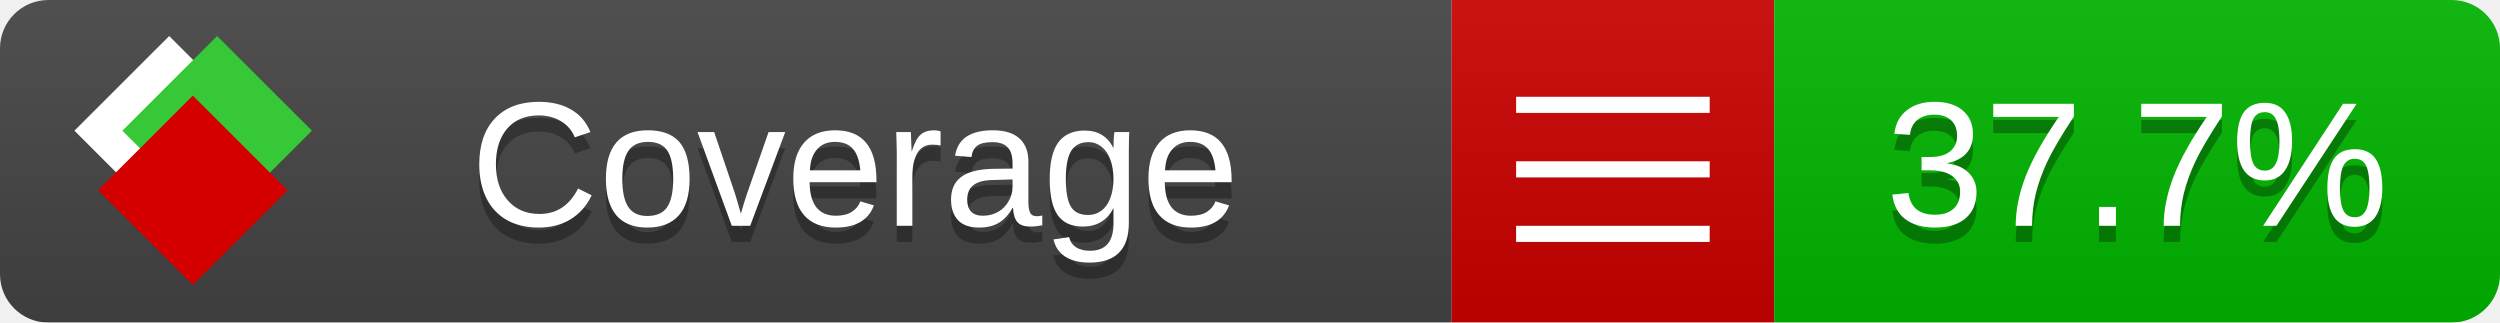
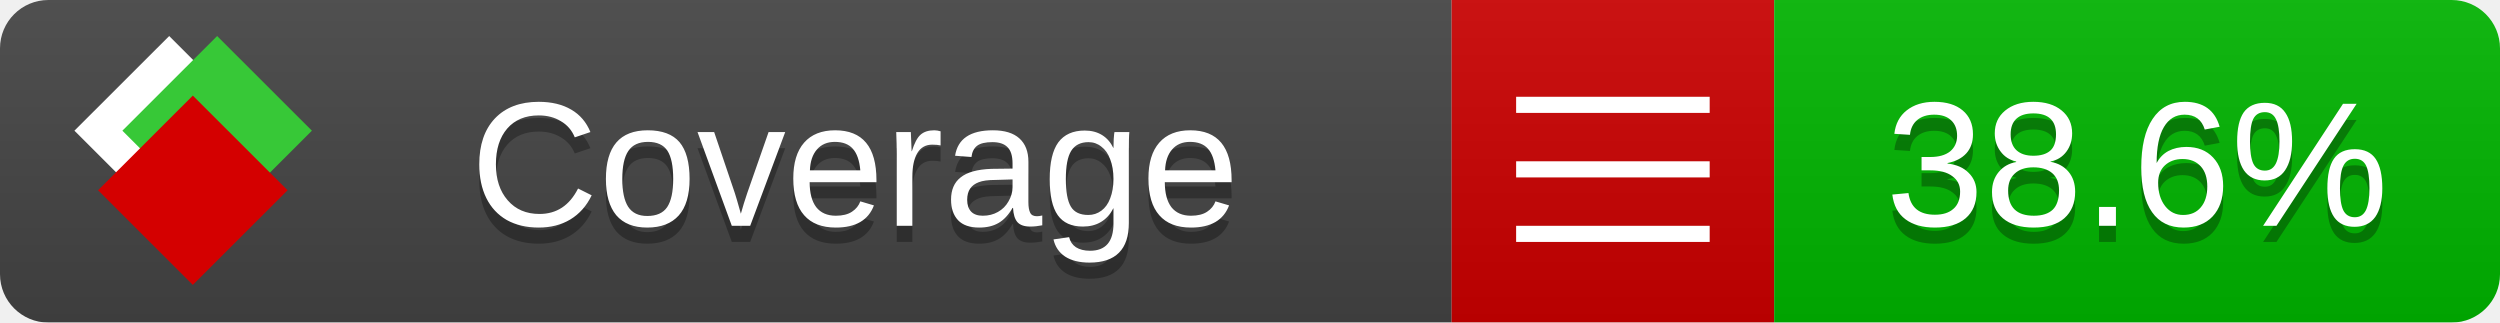
<svg xmlns="http://www.w3.org/2000/svg" xmlns:xlink="http://www.w3.org/1999/xlink" width="155" height="20">
  <style type="text/css">
          
            @keyframes fade1 {
                0% { visibility: visible; opacity: 1; }
               27% { visibility: visible; opacity: 1; }
               33% { visibility: hidden; opacity: 0; }
               60% { visibility: hidden; opacity: 0; }
               66% { visibility: hidden; opacity: 0; }
               93% { visibility: hidden; opacity: 0; }
              100% { visibility: visible; opacity: 1; }
            }
            @keyframes fade2 {
                0% { visibility: hidden; opacity: 0; }
               27% { visibility: hidden; opacity: 0; }
               33% { visibility: visible; opacity: 1; }
               60% { visibility: visible; opacity: 1; }
               66% { visibility: hidden; opacity: 0; }
               93% { visibility: hidden; opacity: 0; }
              100% { visibility: hidden; opacity: 0; }
            }
            @keyframes fade3 {
                0% { visibility: hidden; opacity: 0; }
               27% { visibility: hidden; opacity: 0; }
               33% { visibility: hidden; opacity: 0; }
               60% { visibility: hidden; opacity: 0; }
               66% { visibility: visible; opacity: 1; }
               93% { visibility: visible; opacity: 1; }
              100% { visibility: hidden; opacity: 0; }
            }
            .linecoverage {
                animation-duration: 15s;
                animation-name: fade1;
                animation-iteration-count: infinite;
            }
            .branchcoverage {
                animation-duration: 15s;
                animation-name: fade2;
                animation-iteration-count: infinite;
            }
            .methodcoverage {
                animation-duration: 15s;
                animation-name: fade3;
                animation-iteration-count: infinite;
            }
          
    </style>
  <defs>
    <linearGradient id="gradient" x2="0" y2="100%">
      <stop offset="0" stop-color="#bbb" stop-opacity=".1" />
      <stop offset="1" stop-opacity=".1" />
    </linearGradient>
    <linearGradient id="c">
      <stop offset="0" stop-color="#d40000" />
      <stop offset="1" stop-color="#ff2a2a" />
    </linearGradient>
    <linearGradient id="a">
      <stop offset="0" stop-color="#e0e0de" />
      <stop offset="1" stop-color="#fff" />
    </linearGradient>
    <linearGradient id="b">
      <stop offset="0" stop-color="#37c837" />
      <stop offset="1" stop-color="#217821" />
    </linearGradient>
    <linearGradient xlink:href="#a" id="e" x1="106.44" x2="69.96" y1="-11.96" y2="-46.84" gradientTransform="matrix(-.8426 -.00045 -.00045 -.8426 -94.27 -75.82)" gradientUnits="userSpaceOnUse" />
    <linearGradient xlink:href="#b" id="f" x1="56.19" x2="77.97" y1="-23.45" y2="10.62" gradientTransform="matrix(.8426 .00045 .00045 .8426 94.27 75.82)" gradientUnits="userSpaceOnUse" />
    <linearGradient xlink:href="#c" id="g" x1="79.98" x2="132.9" y1="10.79" y2="10.79" gradientTransform="matrix(.8426 .00045 .00045 .8426 94.27 75.82)" gradientUnits="userSpaceOnUse" />
    <mask id="mask">
      <rect width="155" height="20" rx="3" fill="#fff" />
    </mask>
    <g id="icon" transform="matrix(.04486 0 0 .04481 -.48 -.63)">
      <rect width="52.92" height="52.92" x="-109.72" y="-27.13" fill="url(#e)" transform="rotate(-135)" />
      <rect width="52.92" height="52.92" x="70.19" y="-39.18" fill="url(#f)" transform="rotate(45)" />
      <rect width="52.92" height="52.92" x="80.05" y="-15.74" fill="url(#g)" transform="rotate(45)" />
    </g>
  </defs>
  <g mask="url(#mask)">
    <rect x="0" y="0" width="90" height="20" fill="#444" />
    <rect x="90" y="0" width="20" height="20" fill="#c00" />
    <rect x="110" y="0" width="45" height="20" fill="#00B600" />
    <rect x="0" y="0" width="155" height="20" fill="url(#gradient)" />
  </g>
  <g>
    <path class="" stroke="#fff" d="M94 6.5 h12 M94 10.5 h12 M94 14.5 h12" />
  </g>
  <g fill="#fff" text-anchor="middle" font-family="Verdana,Arial,Geneva,sans-serif" font-size="11">
    <a xlink:href="https://github.com/danielpalme/ReportGenerator" target="_top">
      <use xlink:href="#icon" transform="translate(3,1) scale(3.5)" />
    </a>
    <text x="53" y="15" fill="#010101" fill-opacity=".3">Coverage</text>
    <text x="53" y="14" fill="#fff">Coverage</text>
-     <text class="" x="132.5" y="15" fill="#010101" fill-opacity=".3">37.7%</text>
-     <text class="" x="132.5" y="14">37.7%</text>
+     <text class="" x="132.5" y="15" fill="#010101" fill-opacity=".3">38.6%</text>
+     <text class="" x="132.5" y="14">38.6%</text>
  </g>
  <g>
    <rect class="" x="90" y="0" width="65" height="20" fill-opacity="0" />
  </g>
</svg>
